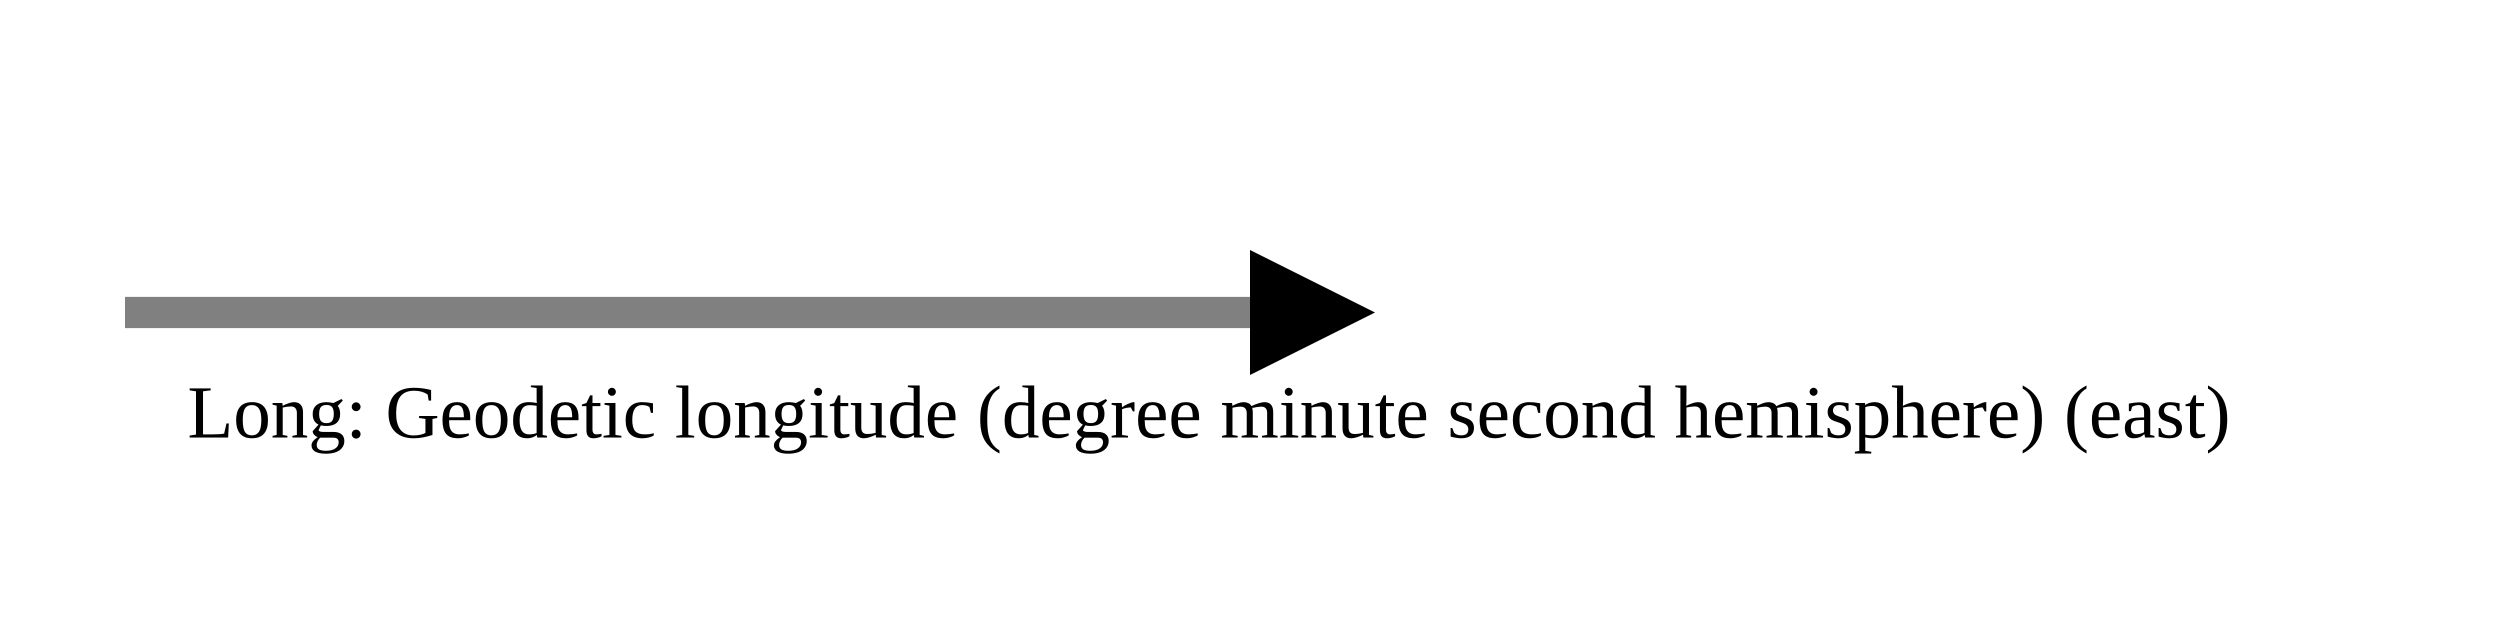
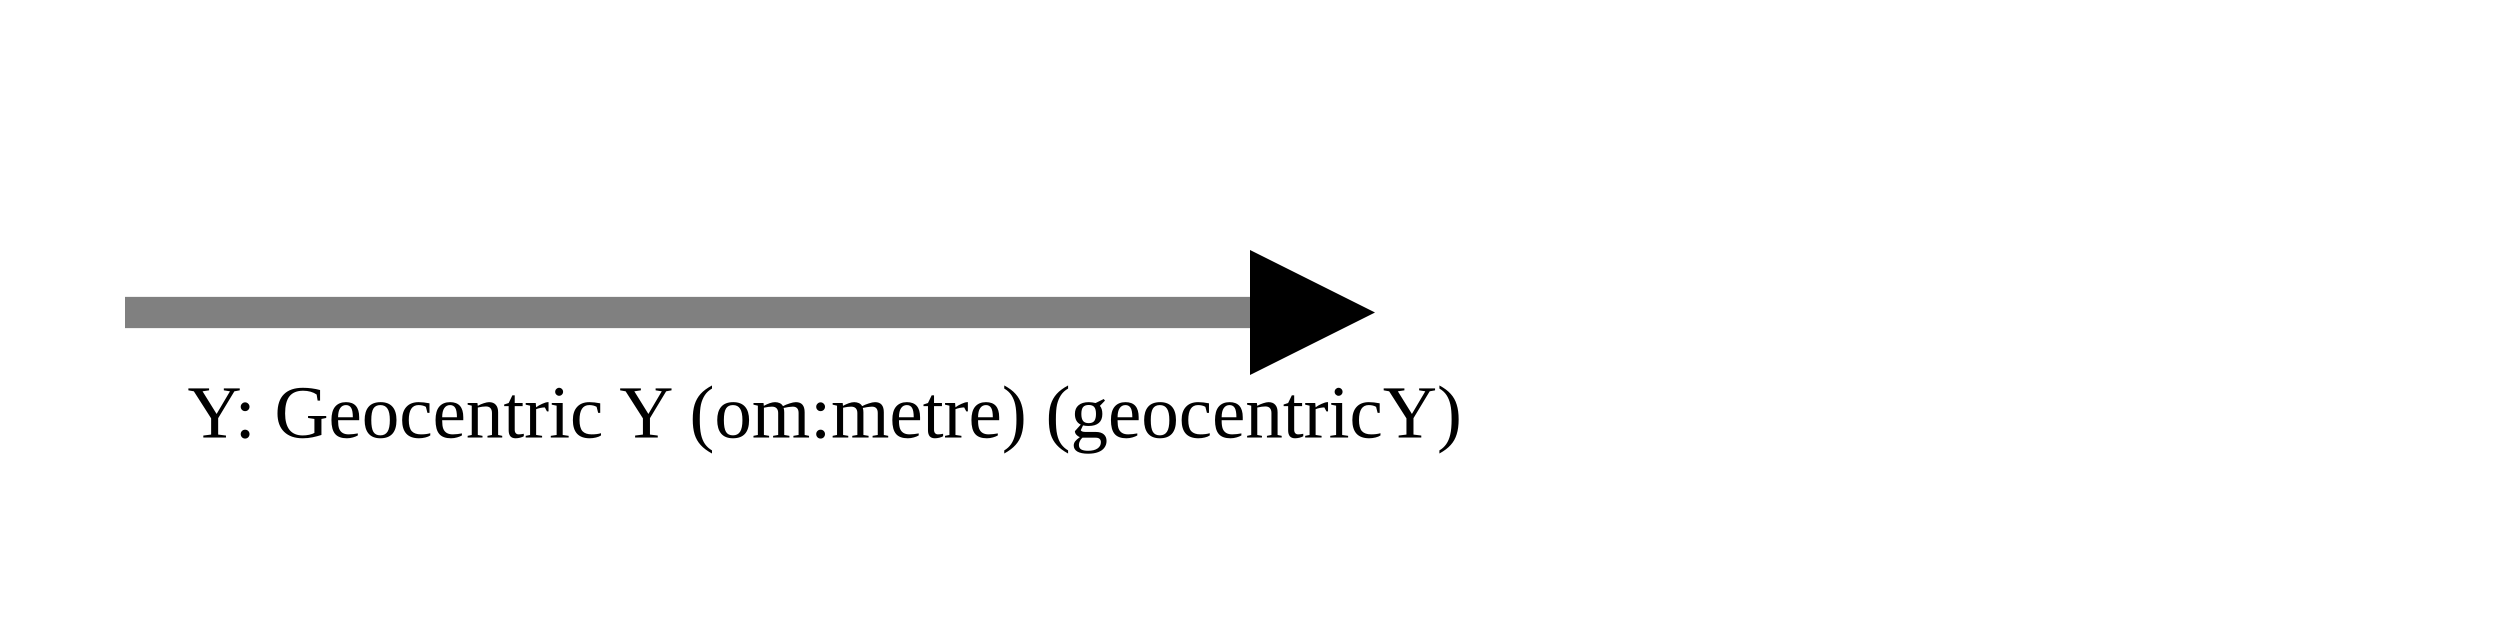
<svg xmlns="http://www.w3.org/2000/svg" version="1.1" width="400" height="100" viewbox="0 0 275 100">
  <defs>
    <marker id="arrowhead" markerWidth="10" markerHeight="7" refX="0" refY="2" orient="auto">
      <polygon points="0 0, 4 2, 0 4" />
    </marker>
  </defs>
  <line x1="20" y1="50" x2="200" y2="50" stroke="gray" stroke-width="5" marker-end="url(#arrowhead)" />
-   <text x="30" y="70" class="small">Long: Geodetic longitude (degree minute second hemisphere) (east)</text>
+   <text x="30" y="70" class="small">Y: Geocentric Y (om:metre) (geocentricY)</text>
</svg>
